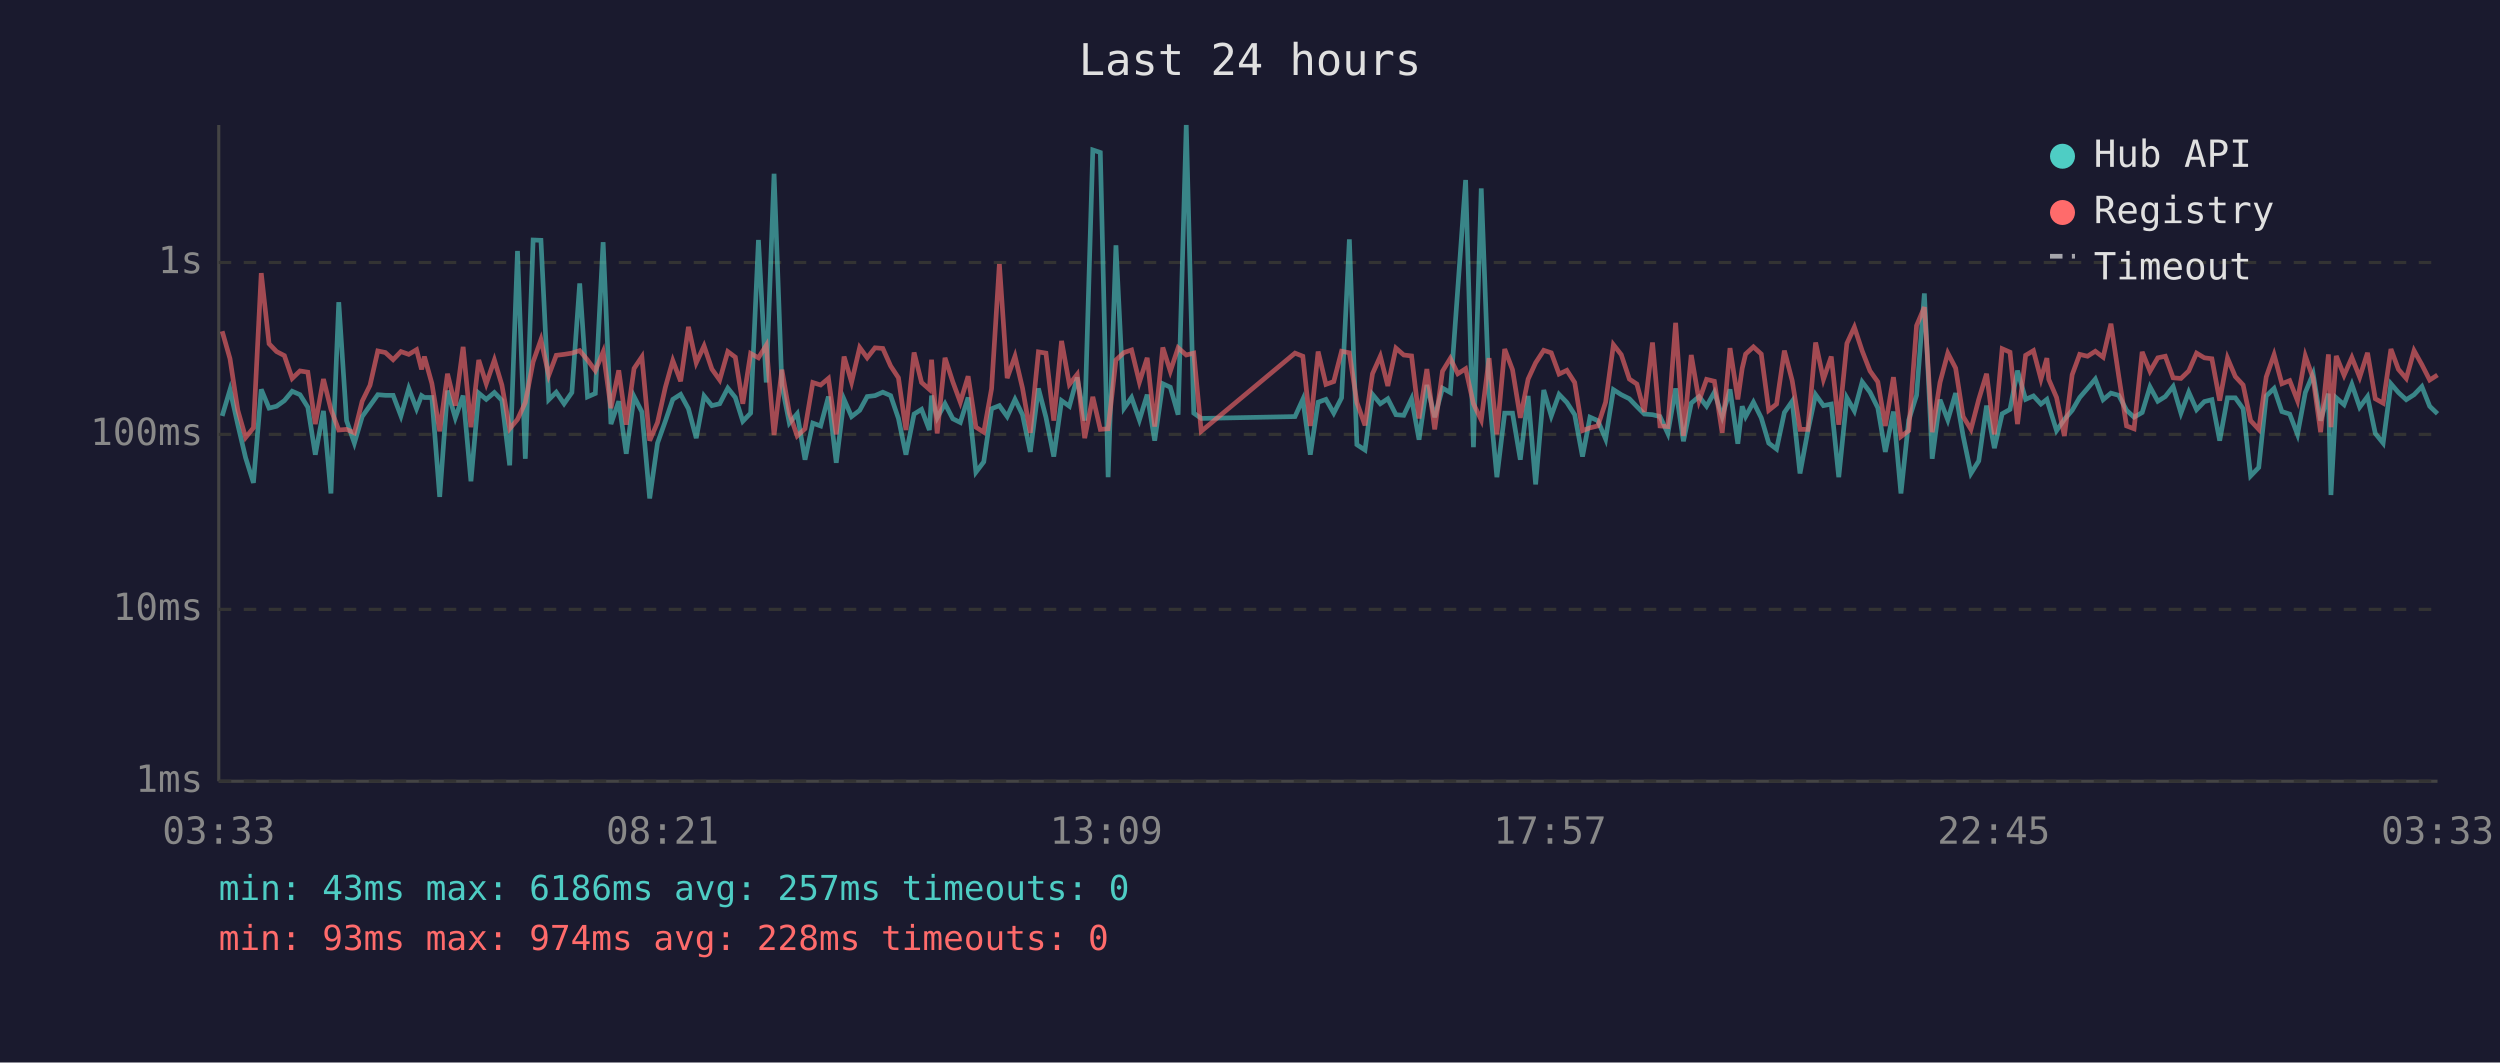
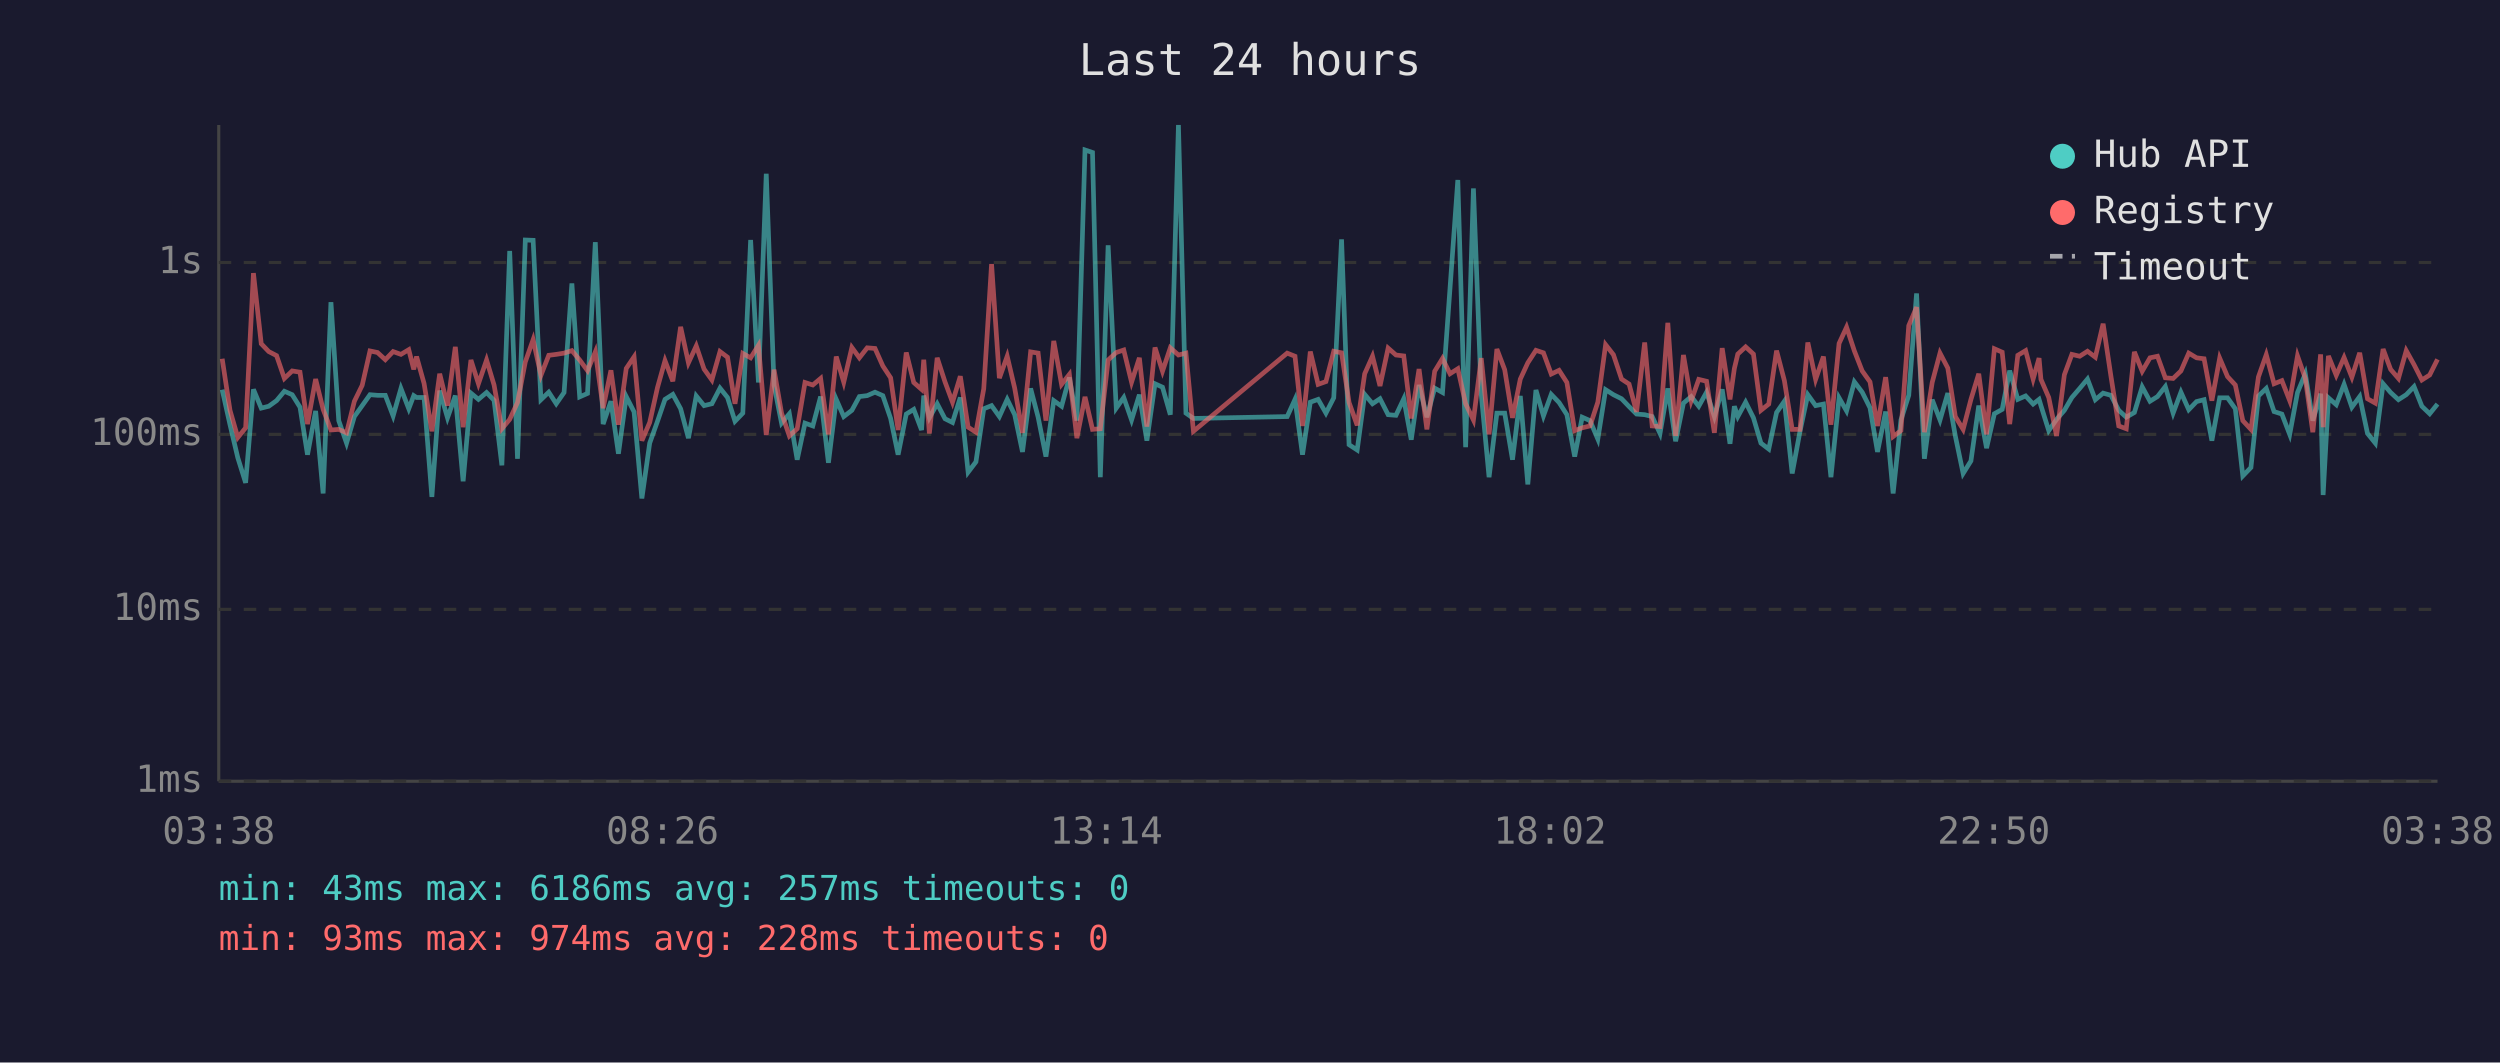
<svg xmlns="http://www.w3.org/2000/svg" viewBox="0 0 800 340" font-family="monospace" font-size="12">
  <rect width="800" height="340" fill="#1a1a2e" />
  <text x="400" y="24" fill="#e0e0e0" font-size="14" text-anchor="middle">Last 24 hours</text>
  <line x1="70" y1="40" x2="70" y2="250" stroke="#444" stroke-width="1" />
  <line x1="70" y1="250" x2="780" y2="250" stroke="#444" stroke-width="1" />
  <line x1="70" y1="250" x2="780" y2="250" stroke="#333" stroke-width="1" stroke-dasharray="4" />
  <text x="65" y="250" fill="#888" text-anchor="end" dominant-baseline="middle">1ms</text>
  <line x1="70" y1="195" x2="780" y2="195" stroke="#333" stroke-width="1" stroke-dasharray="4" />
  <text x="65" y="195" fill="#888" text-anchor="end" dominant-baseline="middle">10ms</text>
  <line x1="70" y1="139" x2="780" y2="139" stroke="#333" stroke-width="1" stroke-dasharray="4" />
  <text x="65" y="139" fill="#888" text-anchor="end" dominant-baseline="middle">100ms</text>
  <line x1="70" y1="84" x2="780" y2="84" stroke="#333" stroke-width="1" stroke-dasharray="4" />
  <text x="65" y="84" fill="#888" text-anchor="end" dominant-baseline="middle">1s</text>
-   <text x="70" y="270" fill="#888" text-anchor="middle">03:33</text>
-   <text x="212" y="270" fill="#888" text-anchor="middle">08:21</text>
-   <text x="354" y="270" fill="#888" text-anchor="middle">13:09</text>
-   <text x="496" y="270" fill="#888" text-anchor="middle">17:57</text>
-   <text x="638" y="270" fill="#888" text-anchor="middle">22:45</text>
-   <text x="780" y="270" fill="#888" text-anchor="middle">03:33</text>
-   <polyline points="71.1,133.1 73.6,124.7 76.1,135.9 78.6,146.5 81.1,154.5 83.6,124.6 86.1,130.6 88.5,130.0 91.0,128.2 93.5,125.2 96.0,126.3 98.5,130.3 100.9,145.5 103.5,131.5 105.9,157.9 108.4,96.7 110.9,134.6 113.4,141.8 115.9,133.3 118.4,129.8 120.9,126.3 123.3,126.5 125.8,126.5 128.3,133.1 130.8,124.3 133.3,130.8 134.9,126.6 135.8,127.2 138.2,127.2 140.7,159.0 143.2,125.0 145.7,133.7 148.2,126.6 150.7,154.0 153.2,125.8 155.6,127.8 158.2,125.6 160.6,128.1 163.1,148.9 165.6,80.3 168.1,146.8 170.6,76.8 173.1,76.9 175.6,127.9 178.0,125.5 180.5,129.2 183.0,125.6 185.5,90.7 188.0,127.0 190.5,125.9 193.0,77.5 195.5,135.7 198.0,128.4 200.4,145.2 202.9,126.9 205.4,131.8 207.9,159.5 210.4,141.8 212.9,134.8 215.3,127.8 217.8,126.2 220.3,130.8 222.8,140.2 225.3,126.7 227.8,129.8 230.3,129.2 232.9,124.2 235.3,127.2 237.7,134.8 240.2,132.2 242.7,76.8 245.2,122.4 247.7,55.6 250.2,123.3 252.6,135.4 255.1,132.4 257.6,147.1 260.1,135.4 262.6,136.3 265.1,126.9 267.6,148.1 270.1,127.8 272.5,133.3 275.1,131.3 277.5,126.9 280.0,126.6 282.5,125.5 285.0,126.6 287.5,133.9 289.9,145.5 292.5,132.5 294.9,131.0 297.4,137.6 298.1,126.6 299.9,133.7 302.4,129.2 304.9,134.0 307.3,135.2 309.8,127.2 312.3,151.1 314.8,147.8 317.3,130.8 319.8,129.8 322.3,133.3 324.8,127.8 327.2,132.7 329.7,144.6 332.3,124.3 334.7,133.5 337.2,146.1 339.7,128.2 342.2,130.0 344.7,120.8 347.1,134.6 349.7,48.0 352.1,48.8 354.6,152.7 357.1,78.5 359.7,130.6 362.1,127.2 364.6,134.4 367.1,126.3 369.5,141.0 372.1,122.8 374.5,123.9 377.0,132.7 379.6,40.0 382.0,132.2 384.4,133.9 414.4,133.3 416.9,127.8 419.3,145.5 421.8,128.7 424.3,127.8 426.8,132.2 429.3,127.3 431.8,76.6 434.2,142.3 436.8,144.0 439.2,126.2 441.7,129.2 444.1,127.6 446.7,132.7 449.2,132.9 451.7,127.6 454.1,140.7 456.6,123.2 459.1,133.5 461.6,124.2 464.1,125.6 466.5,92.3 469.0,57.6 471.5,143.1 474.0,60.3 476.5,126.2 479.0,152.7 481.5,132.2 484.0,132.2 486.5,147.1 489.0,126.7 491.4,155.0 494.0,124.8 496.4,133.1 498.9,126.2 501.4,128.8 503.9,132.7 506.4,146.1 508.8,133.5 511.3,134.6 513.8,140.5 516.3,124.7 518.8,126.3 521.4,127.6 523.8,130.1 526.2,132.5 528.8,132.7 531.2,133.3 533.7,138.7 536.2,124.3 538.7,141.2 541.2,129.0 543.7,126.9 546.1,130.0 548.6,125.5 551.1,133.3 553.6,124.6 556.1,142.0 557.5,130.0 558.6,133.3 561.1,128.7 563.6,133.7 566.0,141.8 568.5,143.7 571.0,132.0 573.5,128.4 576.0,151.5 578.5,138.0 581.0,126.3 583.5,129.8 586.0,129.3 588.4,152.7 591.0,127.3 593.4,131.5 595.9,122.2 598.4,125.5 600.9,130.5 603.3,144.6 605.9,131.7 608.3,157.9 610.8,134.4 613.3,126.5 615.8,93.9 618.3,146.8 620.8,127.9 623.3,134.4 625.8,125.8 628.2,139.5 630.7,151.5 633.2,147.5 635.7,129.8 638.2,143.4 640.7,132.4 643.2,131.0 645.6,118.6 648.2,127.8 650.7,126.7 653.1,129.3 655.0,127.8 655.6,129.8 658.1,137.8 660.6,134.2 663.1,131.3 665.5,127.2 668.0,124.3 670.5,121.3 673.0,127.9 675.5,125.8 678.0,126.5 680.5,131.3 682.9,133.5 685.5,132.0 688.0,123.8 690.5,128.4 692.9,126.9 695.4,123.7 697.9,132.2 700.4,125.5 702.9,131.1 705.4,128.5 707.8,127.9 710.3,141.0 712.8,127.3 715.3,127.3 717.8,130.8 720.2,152.3 722.8,149.6 725.2,126.7 727.7,124.3 730.2,131.7 732.7,132.5 735.2,139.0 737.7,125.6 740.2,119.6 742.6,134.6 745.1,126.0 745.9,158.4 747.6,127.3 750.1,129.5 752.6,123.0 755.1,130.3 757.6,126.9 760.1,138.7 762.6,141.8 765.1,122.8 767.5,125.6 770.0,127.9 772.5,126.3 775.0,123.7 777.5,130.0 780.0,132.4" fill="none" stroke="#4ecdc4" stroke-width="1.5" opacity="0.6" />
-   <polyline points="71.1,106.0 73.6,114.8 76.1,131.3 78.6,140.0 81.1,136.9 83.6,87.4 86.1,110.0 88.5,112.5 91.0,113.8 93.5,121.1 96.0,118.7 98.5,119.1 100.9,135.7 103.5,121.3 105.9,131.0 108.4,137.6 110.9,137.4 113.4,138.5 115.9,128.4 118.4,123.3 120.9,112.3 123.3,112.8 125.8,115.1 128.3,112.5 130.8,113.4 133.3,111.9 134.9,118.2 135.8,114.1 138.2,122.7 140.7,138.0 143.2,119.6 145.7,129.8 148.2,111.0 150.7,136.7 153.2,115.2 155.6,122.8 158.2,115.2 160.6,123.2 163.1,137.2 165.6,134.2 168.1,128.8 170.6,115.8 173.1,108.7 175.6,120.1 178.0,113.7 180.5,113.4 183.0,113.0 185.5,112.2 188.0,115.2 190.5,118.6 193.0,112.6 195.5,130.6 198.0,118.5 200.4,135.9 202.9,117.9 205.4,114.2 207.9,141.0 210.4,135.2 212.9,124.0 215.3,115.4 217.8,122.0 220.3,104.6 222.8,116.1 225.3,110.7 227.8,118.1 230.3,121.6 232.9,112.5 235.3,114.3 237.7,129.2 240.2,113.1 242.7,114.5 245.2,110.5 247.7,139.2 250.2,118.3 252.6,132.2 255.1,139.5 257.6,137.2 260.1,122.4 262.6,123.2 265.1,121.1 267.6,139.0 270.1,114.1 272.5,122.3 275.1,111.2 277.5,114.5 280.0,111.3 282.5,111.5 285.0,117.1 287.5,120.9 289.9,137.6 292.5,112.8 294.9,122.4 297.4,124.6 298.1,115.1 299.9,138.7 302.4,114.5 304.9,122.2 307.3,128.7 309.8,120.4 312.3,136.7 314.8,138.3 317.3,124.4 319.8,84.5 322.3,121.0 324.8,114.0 327.2,124.2 329.7,138.5 332.3,112.6 334.7,113.0 337.2,134.6 339.7,109.1 342.2,123.0 344.7,119.8 347.1,140.2 349.7,127.0 352.1,137.4 354.6,137.2 357.1,115.2 359.7,112.8 362.1,112.0 364.6,122.3 367.1,114.5 369.5,136.5 372.1,111.2 374.5,118.8 377.0,111.3 379.6,113.6 382.0,113.0 384.4,138.0 414.4,113.0 416.9,114.0 419.3,136.3 421.8,112.5 424.3,123.0 426.8,122.1 429.3,112.4 431.8,112.9 434.2,128.8 436.8,136.1 439.2,119.6 441.7,114.0 444.1,123.5 446.7,111.4 449.2,113.6 451.7,113.9 454.1,133.9 456.6,118.1 459.1,137.4 461.6,118.8 464.1,114.7 466.5,119.6 469.0,118.0 471.5,129.2 474.0,134.4 476.5,114.6 479.0,139.0 481.5,111.7 484.0,118.3 486.5,133.7 489.0,121.3 491.4,116.1 494.0,112.1 496.4,112.9 498.9,119.7 501.4,118.5 503.9,122.4 506.4,137.8 508.8,136.9 511.3,136.3 513.8,128.7 516.3,110.3 518.8,113.5 521.4,121.3 523.8,122.9 526.2,131.8 528.8,109.6 531.2,136.3 533.7,136.5 536.2,103.3 538.7,139.5 541.2,113.6 543.7,128.2 546.1,121.4 548.6,122.0 551.1,138.5 553.6,111.4 556.1,127.8 557.5,117.9 558.6,113.3 561.1,111.0 563.6,113.3 566.0,131.3 568.5,129.3 571.0,112.2 573.5,121.8 576.0,137.4 578.5,137.4 581.0,109.6 583.5,121.4 586.0,114.1 588.4,135.9 591.0,109.9 593.4,104.7 595.9,112.3 598.4,118.7 600.9,122.2 603.3,136.3 605.9,120.7 608.3,139.7 610.8,137.8 613.3,104.2 615.8,98.3 618.3,138.3 620.8,122.4 623.3,113.0 625.8,117.8 628.2,133.3 630.7,137.4 633.2,127.8 635.7,119.6 638.2,139.0 640.7,111.6 643.2,112.7 645.6,135.7 648.2,113.7 650.7,112.2 653.1,121.3 655.0,114.6 655.6,121.4 658.1,127.2 660.6,139.5 663.1,119.9 665.5,113.4 668.0,114.0 670.5,112.4 673.0,114.3 675.5,103.6 678.0,120.4 680.5,136.3 682.9,137.2 685.5,112.6 688.0,118.8 690.5,114.5 692.9,114.0 695.4,120.9 697.9,121.1 700.4,118.7 702.9,113.0 705.4,114.5 707.8,114.8 710.3,128.2 712.8,114.6 715.3,120.5 717.8,123.2 720.2,134.6 722.8,137.4 725.2,120.6 727.7,113.5 730.2,122.8 732.7,121.8 735.2,128.2 737.7,113.9 740.2,121.1 742.6,138.3 745.1,113.4 745.9,136.7 747.6,113.9 750.1,120.1 752.6,114.4 755.1,120.7 757.6,112.9 760.1,127.6 762.6,129.0 765.1,111.7 767.5,118.2 770.0,121.1 772.5,112.2 775.0,116.7 777.5,121.6 780.0,120.0" fill="none" stroke="#ff6b6b" stroke-width="1.5" opacity="0.6" />
+   <text x="70" y="270" fill="#888" text-anchor="middle">03:38</text>
+   <text x="212" y="270" fill="#888" text-anchor="middle">08:26</text>
+   <text x="354" y="270" fill="#888" text-anchor="middle">13:14</text>
+   <text x="496" y="270" fill="#888" text-anchor="middle">18:02</text>
+   <text x="638" y="270" fill="#888" text-anchor="middle">22:50</text>
+   <text x="780" y="270" fill="#888" text-anchor="middle">03:38</text>
+   <polyline points="71.1,124.7 73.6,135.9 76.1,146.5 78.6,154.5 81.1,124.6 83.6,130.6 86.0,130.0 88.5,128.2 91.0,125.2 93.5,126.3 96.0,130.3 98.4,145.5 101.0,131.5 103.4,157.9 105.9,96.7 108.4,134.6 110.9,141.8 113.4,133.3 115.9,129.8 118.4,126.3 120.8,126.5 123.3,126.5 125.8,133.1 128.3,124.3 130.8,130.8 132.4,126.6 133.3,127.2 135.7,127.2 138.2,159.0 140.7,125.0 143.2,133.7 145.7,126.6 148.2,154.0 150.7,125.8 153.1,127.8 155.7,125.6 158.1,128.1 160.6,148.9 163.1,80.3 165.6,146.8 168.1,76.8 170.6,76.9 173.1,127.9 175.6,125.5 178.0,129.2 180.5,125.6 183.0,90.7 185.5,127.0 188.0,125.9 190.5,77.5 193.0,135.7 195.5,128.4 197.9,145.2 200.4,126.9 202.9,131.8 205.4,159.5 207.9,141.8 210.4,134.8 212.8,127.8 215.3,126.2 217.8,130.8 220.3,140.2 222.8,126.7 225.3,129.8 227.8,129.2 230.4,124.2 232.8,127.2 235.2,134.8 237.7,132.2 240.2,76.8 242.7,122.4 245.2,55.6 247.7,123.3 250.1,135.4 252.6,132.4 255.1,147.1 257.6,135.4 260.1,136.3 262.6,126.9 265.1,148.1 267.6,127.8 270.0,133.3 272.6,131.3 275.0,126.9 277.5,126.6 280.0,125.5 282.5,126.6 285.0,133.9 287.4,145.5 290.0,132.5 292.4,131.0 294.9,137.6 295.6,126.6 297.4,133.7 299.9,129.2 302.4,134.0 304.8,135.2 307.3,127.2 309.8,151.1 312.3,147.8 314.8,130.8 317.3,129.8 319.8,133.3 322.3,127.8 324.7,132.7 327.2,144.6 329.8,124.3 332.2,133.5 334.7,146.1 337.2,128.2 339.7,130.0 342.2,120.8 344.6,134.6 347.2,48.0 349.6,48.8 352.1,152.7 354.6,78.5 357.2,130.6 359.6,127.2 362.1,134.4 364.6,126.3 367.0,141.0 369.6,122.8 372.0,123.9 374.5,132.7 377.1,40.0 379.5,132.2 381.9,133.9 411.9,133.3 414.4,127.8 416.8,145.5 419.3,128.7 421.8,127.8 424.3,132.2 426.8,127.3 429.3,76.6 431.7,142.3 434.3,144.0 436.7,126.2 439.2,129.2 441.6,127.6 444.2,132.7 446.7,132.9 449.2,127.6 451.6,140.7 454.1,123.2 456.6,133.5 459.1,124.2 461.6,125.6 464.0,92.3 466.5,57.6 469.0,143.1 471.5,60.3 474.0,126.2 476.5,152.7 479.0,132.2 481.5,132.2 484.0,147.1 486.5,126.7 488.9,155.0 491.5,124.8 493.9,133.1 496.4,126.2 498.9,128.8 501.4,132.7 503.9,146.1 506.3,133.5 508.8,134.6 511.3,140.5 513.8,124.7 516.3,126.3 518.9,127.6 521.3,130.1 523.7,132.5 526.3,132.7 528.7,133.3 531.2,138.7 533.7,124.3 536.2,141.2 538.7,129.0 541.2,126.9 543.6,130.0 546.1,125.5 548.6,133.3 551.1,124.6 553.6,142.0 555.0,130.0 556.1,133.3 558.6,128.7 561.1,133.7 563.5,141.8 566.0,143.7 568.5,132.0 571.0,128.4 573.5,151.5 576.0,138.0 578.5,126.3 581.0,129.8 583.5,129.3 585.9,152.7 588.5,127.3 590.9,131.5 593.4,122.2 595.9,125.5 598.4,130.5 600.8,144.6 603.4,131.7 605.8,157.9 608.3,134.4 610.8,126.5 613.3,93.9 615.8,146.8 618.3,127.9 620.8,134.4 623.3,125.8 625.7,139.5 628.2,151.5 630.7,147.5 633.2,129.8 635.7,143.4 638.2,132.4 640.7,131.0 643.1,118.6 645.7,127.8 648.2,126.7 650.6,129.3 652.5,127.8 653.1,129.8 655.6,137.8 658.1,134.2 660.6,131.3 663.0,127.2 665.5,124.3 668.0,121.3 670.5,127.9 673.0,125.8 675.5,126.5 678.0,131.3 680.4,133.5 683.0,132.0 685.5,123.8 688.0,128.4 690.4,126.9 692.9,123.7 695.4,132.2 697.9,125.5 700.4,131.1 702.9,128.5 705.3,127.9 707.8,141.0 710.3,127.3 712.8,127.3 715.3,130.8 717.7,152.3 720.3,149.6 722.7,126.7 725.2,124.3 727.7,131.7 730.2,132.5 732.7,139.0 735.2,125.6 737.7,119.6 740.1,134.6 742.6,126.0 743.4,158.4 745.1,127.3 747.6,129.5 750.1,123.0 752.6,130.3 755.1,126.9 757.6,138.7 760.1,141.8 762.6,122.8 765.0,125.6 767.5,127.9 770.0,126.3 772.5,123.7 775.0,130.0 777.5,132.4 780.0,129.3" fill="none" stroke="#4ecdc4" stroke-width="1.5" opacity="0.6" />
+   <polyline points="71.1,114.8 73.6,131.3 76.1,140.0 78.6,136.9 81.1,87.4 83.6,110.0 86.0,112.5 88.5,113.8 91.0,121.1 93.5,118.7 96.0,119.1 98.4,135.7 101.0,121.3 103.4,131.0 105.9,137.6 108.4,137.4 110.9,138.5 113.4,128.4 115.9,123.3 118.4,112.3 120.8,112.8 123.3,115.1 125.8,112.5 128.3,113.4 130.8,111.9 132.4,118.2 133.3,114.1 135.7,122.7 138.2,138.0 140.7,119.6 143.2,129.8 145.7,111.0 148.2,136.7 150.7,115.2 153.1,122.8 155.7,115.2 158.1,123.2 160.6,137.2 163.1,134.2 165.6,128.8 168.1,115.8 170.6,108.7 173.1,120.1 175.6,113.7 178.0,113.4 180.5,113.0 183.0,112.2 185.5,115.2 188.0,118.6 190.5,112.6 193.0,130.6 195.5,118.5 197.9,135.9 200.4,117.9 202.9,114.2 205.4,141.0 207.9,135.2 210.4,124.0 212.8,115.4 215.3,122.0 217.8,104.6 220.3,116.1 222.8,110.7 225.3,118.1 227.8,121.6 230.4,112.5 232.8,114.3 235.2,129.2 237.7,113.1 240.2,114.5 242.7,110.5 245.2,139.2 247.7,118.3 250.1,132.2 252.6,139.5 255.1,137.2 257.6,122.4 260.1,123.2 262.6,121.1 265.1,139.0 267.6,114.1 270.0,122.3 272.6,111.2 275.0,114.5 277.5,111.3 280.0,111.5 282.5,117.1 285.0,120.9 287.4,137.6 290.0,112.8 292.4,122.4 294.9,124.6 295.6,115.1 297.4,138.7 299.9,114.5 302.4,122.2 304.8,128.7 307.3,120.4 309.8,136.7 312.3,138.3 314.8,124.4 317.3,84.5 319.8,121.0 322.3,114.0 324.7,124.2 327.2,138.5 329.8,112.6 332.2,113.0 334.7,134.6 337.2,109.1 339.7,123.0 342.2,119.8 344.6,140.2 347.2,127.0 349.6,137.4 352.1,137.2 354.6,115.2 357.2,112.8 359.6,112.0 362.1,122.3 364.6,114.5 367.0,136.5 369.6,111.2 372.0,118.8 374.5,111.3 377.1,113.6 379.5,113.0 381.9,138.0 411.9,113.0 414.4,114.0 416.8,136.3 419.3,112.5 421.8,123.0 424.3,122.1 426.8,112.4 429.3,112.9 431.7,128.8 434.3,136.1 436.7,119.6 439.2,114.0 441.6,123.5 444.2,111.4 446.7,113.6 449.2,113.9 451.6,133.9 454.1,118.1 456.6,137.4 459.1,118.8 461.6,114.7 464.0,119.6 466.5,118.0 469.0,129.2 471.5,134.4 474.0,114.6 476.5,139.0 479.0,111.7 481.5,118.3 484.0,133.7 486.5,121.3 488.9,116.1 491.5,112.1 493.9,112.9 496.4,119.7 498.9,118.5 501.4,122.4 503.9,137.8 506.3,136.9 508.8,136.3 511.3,128.7 513.8,110.3 516.3,113.5 518.9,121.3 521.3,122.9 523.7,131.8 526.3,109.6 528.7,136.3 531.2,136.5 533.7,103.3 536.2,139.5 538.7,113.6 541.2,128.2 543.6,121.4 546.1,122.0 548.6,138.5 551.1,111.4 553.6,127.8 555.0,117.9 556.1,113.3 558.6,111.0 561.1,113.3 563.5,131.3 566.0,129.3 568.5,112.2 571.0,121.8 573.5,137.4 576.0,137.4 578.5,109.6 581.0,121.4 583.5,114.1 585.9,135.9 588.5,109.9 590.9,104.7 593.4,112.3 595.9,118.7 598.4,122.2 600.8,136.3 603.4,120.7 605.8,139.7 608.3,137.8 610.8,104.2 613.3,98.3 615.8,138.3 618.3,122.4 620.8,113.0 623.3,117.8 625.7,133.3 628.2,137.4 630.7,127.8 633.2,119.6 635.7,139.0 638.2,111.6 640.7,112.7 643.1,135.7 645.7,113.7 648.2,112.2 650.6,121.3 652.5,114.6 653.1,121.4 655.6,127.2 658.1,139.5 660.6,119.9 663.0,113.4 665.5,114.0 668.0,112.4 670.5,114.3 673.0,103.6 675.5,120.4 678.0,136.3 680.4,137.2 683.0,112.6 685.5,118.8 688.0,114.5 690.4,114.0 692.9,120.9 695.4,121.1 697.9,118.7 700.4,113.0 702.9,114.5 705.3,114.8 707.8,128.2 710.3,114.6 712.8,120.5 715.3,123.2 717.7,134.6 720.3,137.4 722.7,120.6 725.2,113.5 727.7,122.8 730.2,121.8 732.7,128.2 735.2,113.9 737.7,121.1 740.1,138.3 742.6,113.4 743.4,136.7 745.1,113.9 747.6,120.1 750.1,114.4 752.6,120.7 755.1,112.9 757.6,127.6 760.1,129.0 762.6,111.7 765.0,118.2 767.5,121.1 770.0,112.2 772.5,116.7 775.0,121.6 777.5,120.0 780.0,115.0" fill="none" stroke="#ff6b6b" stroke-width="1.5" opacity="0.6" />
  <circle cx="660" cy="50" r="4" fill="#4ecdc4" />
  <text x="670" y="50" fill="#e0e0e0" dominant-baseline="middle">Hub API</text>
  <circle cx="660" cy="68" r="4" fill="#ff6b6b" />
  <text x="670" y="68" fill="#e0e0e0" dominant-baseline="middle">Registry</text>
  <line x1="656" y1="82" x2="664" y2="82" stroke="#e0e0e0" stroke-width="1.5" stroke-dasharray="4,3" opacity="0.7" />
  <text x="670" y="86" fill="#e0e0e0" dominant-baseline="middle">Timeout</text>
  <text x="70" y="288" fill="#4ecdc4" font-size="11">min: 43ms  max: 6186ms  avg: 257ms  timeouts: 0</text>
  <text x="70" y="304" fill="#ff6b6b" font-size="11">min: 93ms  max: 974ms  avg: 228ms  timeouts: 0</text>
</svg>
